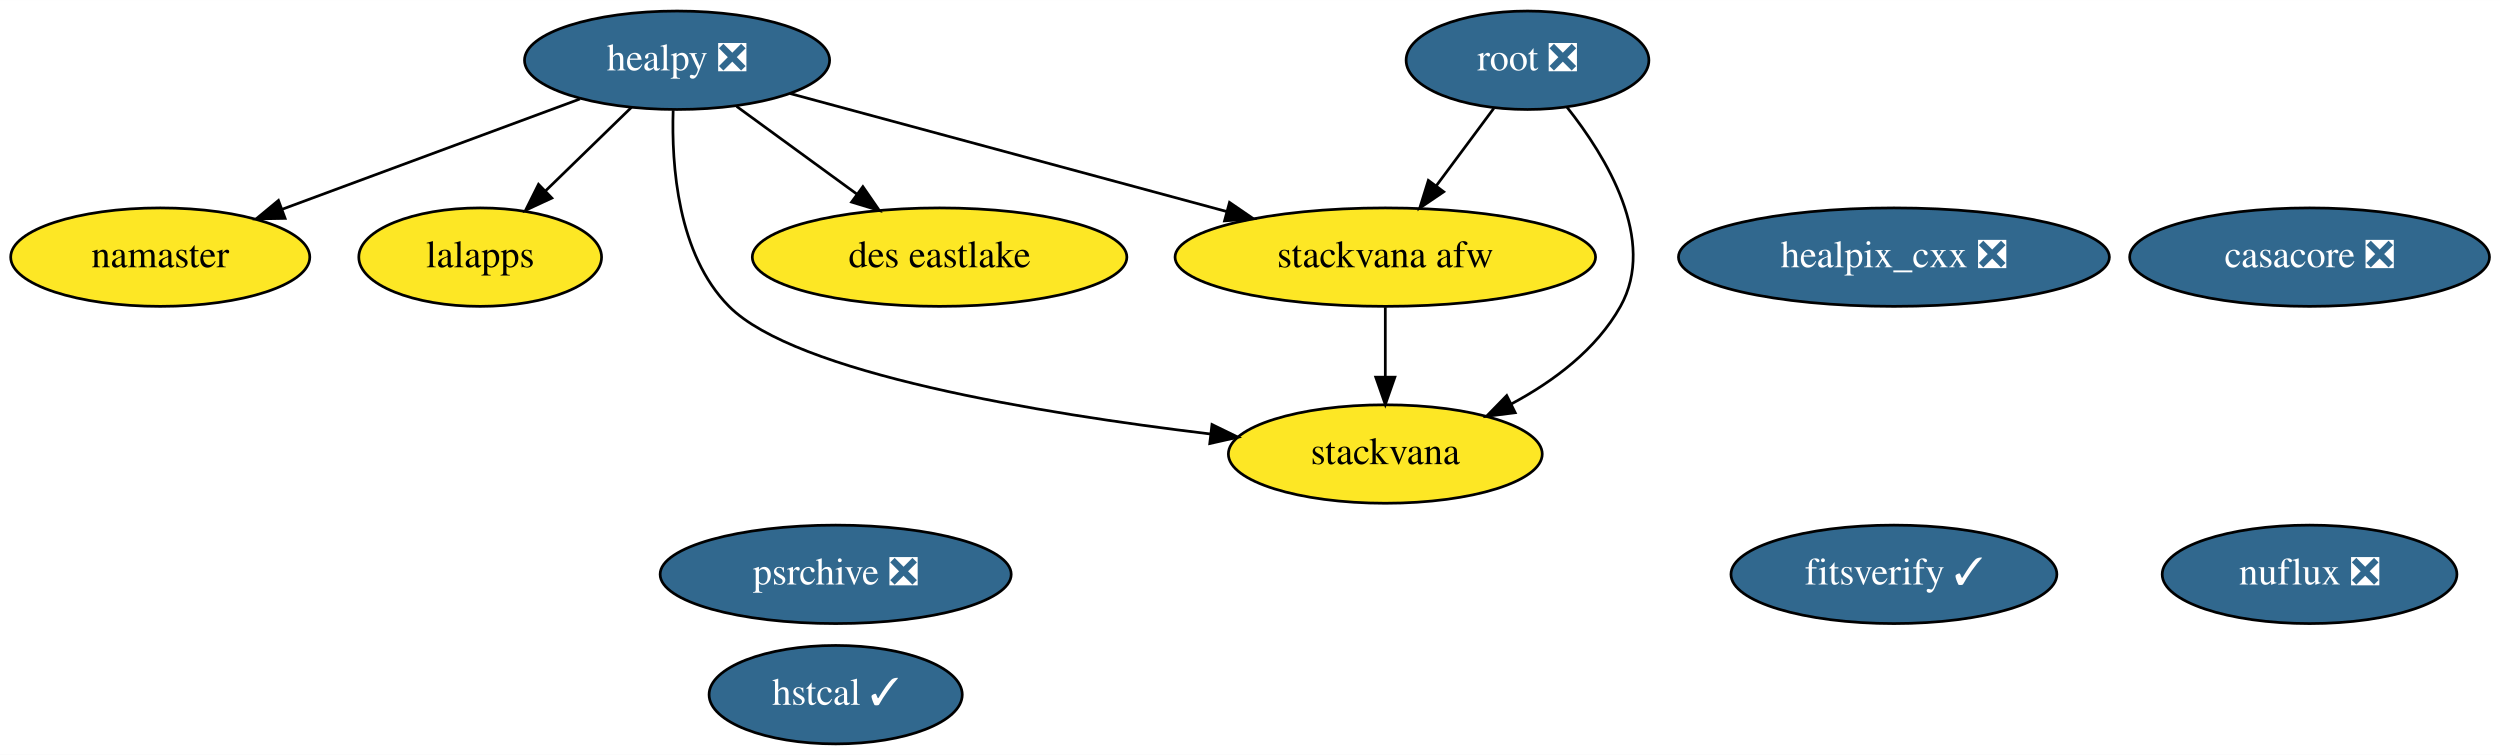
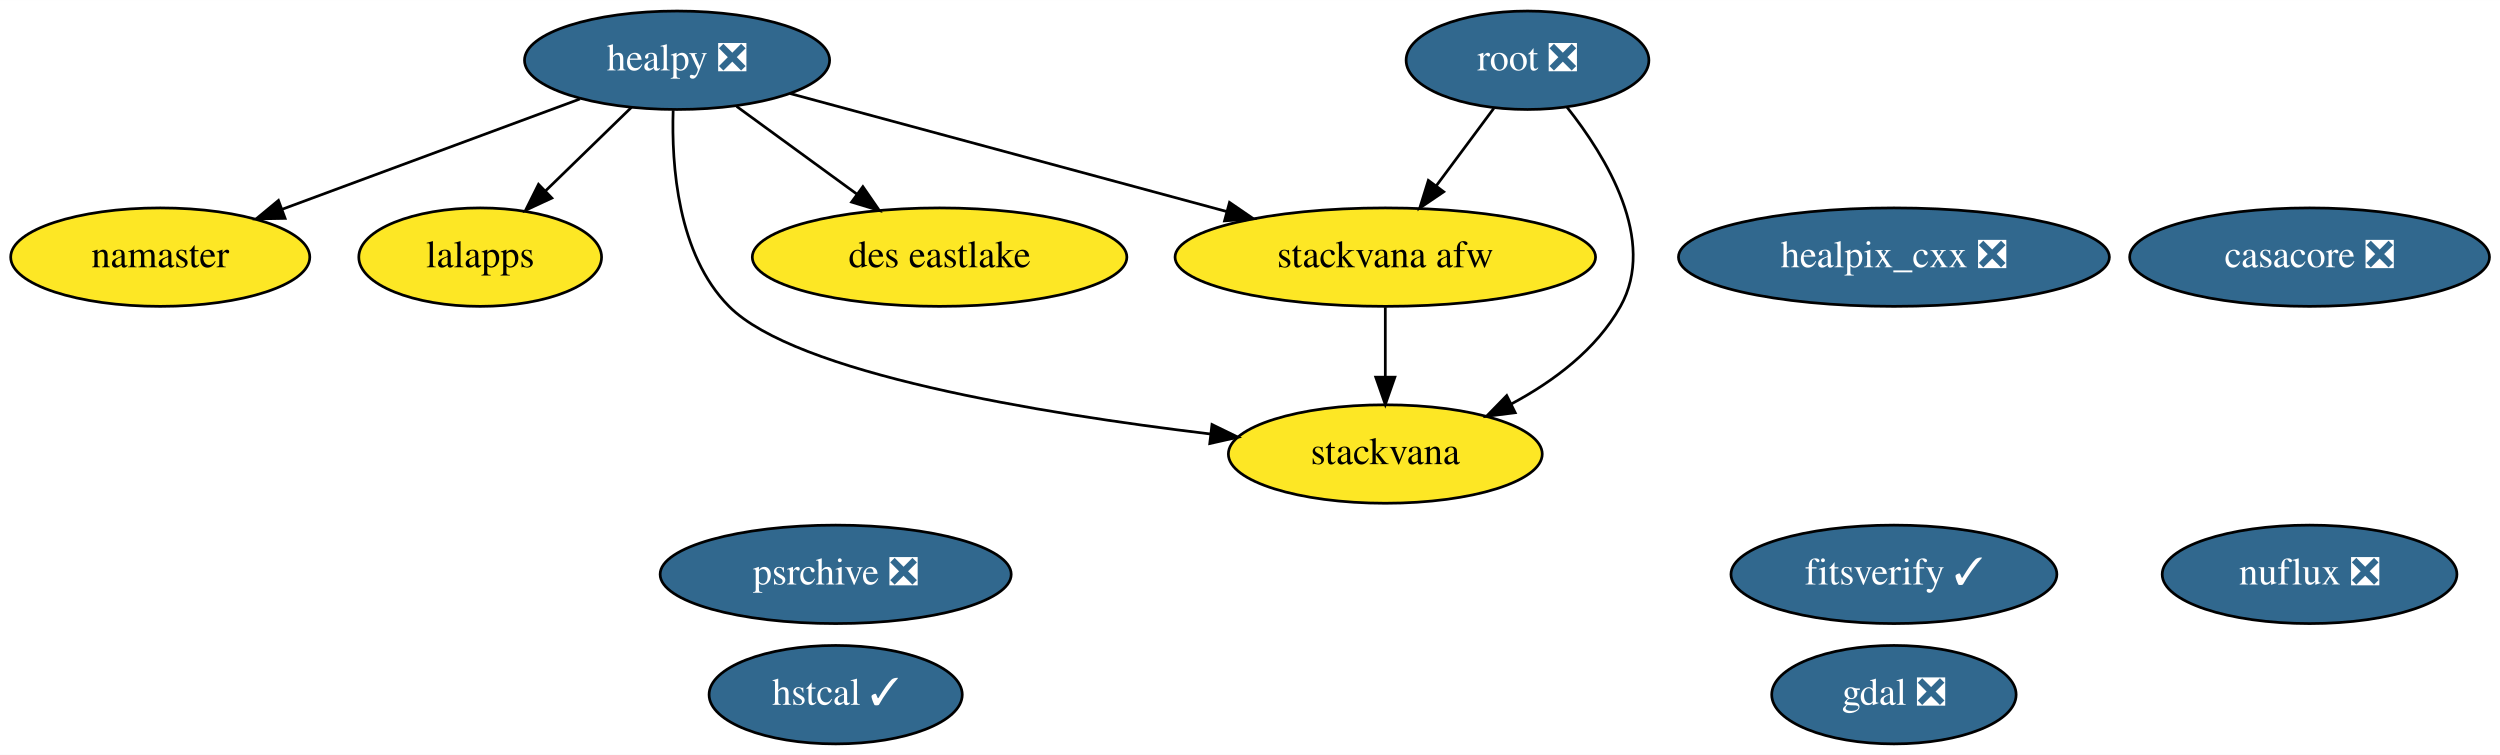
<svg xmlns="http://www.w3.org/2000/svg" xmlns:xlink="http://www.w3.org/1999/xlink" width="914pt" height="276pt" viewBox="0.00 0.00 914.24 276.00">
  <g id="graph0" class="graph" transform="scale(1 1) rotate(0) translate(4 272)">
    <polygon fill="white" stroke="transparent" points="-4,4 -4,-272 910.24,-272 910.24,4 -4,4" />
    <g id="node1" class="node">
      <g id="a_node1">
        <a xlink:href="https://github.com/conda-forge/casacore-feedstock/pull/60" xlink:title="casacore ❎">
          <ellipse fill="#31688e" stroke="black" cx="840.6" cy="-178" rx="65.79" ry="18" />
          <text text-anchor="middle" x="840.6" y="-174.3" font-family="Times,serif" font-size="14.00" fill="white">casacore ❎</text>
        </a>
      </g>
    </g>
    <g id="node2" class="node">
      <g id="a_node2">
+         <a xlink:href="https://github.com/conda-forge/gdal-feedstock/pull/551" xlink:title="gdal ❎">
+           <ellipse fill="#31688e" stroke="black" cx="688.6" cy="-18" rx="44.69" ry="18" />
+           <text text-anchor="middle" x="688.6" y="-14.3" font-family="Times,serif" font-size="14.00" fill="white">gdal ❎</text>
+         </a>
+       </g>
+     </g>
+     <g id="node3" class="node">
+       <g id="a_node3">
        <a xlink:href="https://github.com/conda-forge/healpix_cxx-feedstock/pull/13" xlink:title="healpix_cxx ❎">
          <ellipse fill="#31688e" stroke="black" cx="688.6" cy="-178" rx="78.79" ry="18" />
          <text text-anchor="middle" x="688.6" y="-174.3" font-family="Times,serif" font-size="14.00" fill="white">healpix_cxx ❎</text>
        </a>
      </g>
    </g>
-     <g id="node3" class="node">
-       <g id="a_node3">
+     <g id="node4" class="node">
+       <g id="a_node4">
        <a xlink:href="https://github.com/conda-forge/healpy-feedstock/pull/41" xlink:title="healpy ❎">
          <ellipse fill="#31688e" stroke="black" cx="243.6" cy="-250" rx="55.79" ry="18" />
          <text text-anchor="middle" x="243.6" y="-246.3" font-family="Times,serif" font-size="14.00" fill="white">healpy ❎</text>
        </a>
      </g>
    </g>
-     <g id="node4" class="node">
-       <g id="a_node4">
+     <g id="node5" class="node">
+       <g id="a_node5">
        <a xlink:href="https://github.com/conda-forge/namaster-feedstock" xlink:title="namaster">
          <ellipse fill="#fde725" stroke="black" cx="54.6" cy="-178" rx="54.69" ry="18" />
          <text text-anchor="middle" x="54.6" y="-174.3" font-family="Times,serif" font-size="14.00">namaster</text>
        </a>
      </g>
    </g>
    <g id="edge1" class="edge">
      <path fill="none" stroke="black" d="M208.05,-235.83C177.19,-224.41 132.39,-207.81 99.15,-195.5" />
      <polygon fill="black" stroke="black" points="100.26,-192.18 89.67,-191.99 97.83,-198.74 100.26,-192.18" />
    </g>
-     <g id="node5" class="node">
-       <g id="a_node5">
+     <g id="node6" class="node">
+       <g id="a_node6">
        <a xlink:href="https://github.com/conda-forge/lalapps-feedstock" xlink:title="lalapps">
          <ellipse fill="#fde725" stroke="black" cx="171.6" cy="-178" rx="44.39" ry="18" />
          <text text-anchor="middle" x="171.6" y="-174.3" font-family="Times,serif" font-size="14.00">lalapps</text>
        </a>
      </g>
    </g>
    <g id="edge2" class="edge">
      <path fill="none" stroke="black" d="M226.9,-232.76C217.54,-223.66 205.7,-212.16 195.39,-202.13" />
      <polygon fill="black" stroke="black" points="197.81,-199.61 188.2,-195.15 192.93,-204.63 197.81,-199.61" />
    </g>
-     <g id="node8" class="node">
-       <g id="a_node8">
+     <g id="node9" class="node">
+       <g id="a_node9">
        <a xlink:href="https://github.com/conda-forge/stackvana-afw-feedstock" xlink:title="stackvana afw">
          <ellipse fill="#fde725" stroke="black" cx="502.6" cy="-178" rx="76.89" ry="18" />
          <text text-anchor="middle" x="502.6" y="-174.3" font-family="Times,serif" font-size="14.00">stackvana afw</text>
        </a>
      </g>
    </g>
-     <g id="edge4" class="edge">
+     <g id="edge3" class="edge">
      <path fill="none" stroke="black" d="M284.92,-237.83C328.08,-226.17 396.12,-207.78 444.63,-194.67" />
      <polygon fill="black" stroke="black" points="445.63,-198.02 454.37,-192.03 443.8,-191.26 445.63,-198.02" />
    </g>
-     <g id="node9" class="node">
-       <g id="a_node9">
+     <g id="node10" class="node">
+       <g id="a_node10">
        <a xlink:href="https://github.com/conda-forge/stackvana-feedstock" xlink:title="stackvana">
          <ellipse fill="#fde725" stroke="black" cx="502.6" cy="-106" rx="57.39" ry="18" />
          <text text-anchor="middle" x="502.6" y="-102.3" font-family="Times,serif" font-size="14.00">stackvana</text>
        </a>
      </g>
    </g>
-     <g id="edge3" class="edge">
+     <g id="edge4" class="edge">
      <path fill="none" stroke="black" d="M242.17,-231.71C241.53,-211.66 243.78,-178.95 262.6,-160 286.88,-135.55 376.05,-120.85 438.56,-113.34" />
      <polygon fill="black" stroke="black" points="439.22,-116.79 448.74,-112.15 438.4,-109.83 439.22,-116.79" />
    </g>
-     <g id="node13" class="node">
-       <g id="a_node13">
+     <g id="node14" class="node">
+       <g id="a_node14">
        <a xlink:href="https://github.com/conda-forge/des-eastlake-feedstock" xlink:title="des eastlake">
          <ellipse fill="#fde725" stroke="black" cx="339.6" cy="-178" rx="68.49" ry="18" />
          <text text-anchor="middle" x="339.6" y="-174.3" font-family="Times,serif" font-size="14.00">des eastlake</text>
        </a>
      </g>
    </g>
    <g id="edge5" class="edge">
      <path fill="none" stroke="black" d="M265.38,-233.12C278.42,-223.61 295.19,-211.38 309.48,-200.96" />
      <polygon fill="black" stroke="black" points="311.55,-203.78 317.57,-195.06 307.42,-198.13 311.55,-203.78" />
    </g>
-     <g id="node6" class="node">
-       <g id="a_node6">
+     <g id="node7" class="node">
+       <g id="a_node7">
        <a xlink:href="https://github.com/conda-forge/root-feedstock/pull/147" xlink:title="root ❎">
          <ellipse fill="#31688e" stroke="black" cx="554.6" cy="-250" rx="44.39" ry="18" />
          <text text-anchor="middle" x="554.6" y="-246.3" font-family="Times,serif" font-size="14.00" fill="white">root ❎</text>
        </a>
      </g>
    </g>
-     <g id="edge7" class="edge">
+     <g id="edge6" class="edge">
      <path fill="none" stroke="black" d="M542.27,-232.41C536.02,-223.99 528.29,-213.58 521.32,-204.2" />
      <polygon fill="black" stroke="black" points="523.96,-201.9 515.19,-195.96 518.34,-206.07 523.96,-201.9" />
    </g>
-     <g id="edge6" class="edge">
+     <g id="edge7" class="edge">
      <path fill="none" stroke="black" d="M568.95,-232.95C583.49,-214.64 602.06,-184.12 588.6,-160 579.8,-144.26 564.2,-132.61 548.68,-124.31" />
      <polygon fill="black" stroke="black" points="550.11,-121.11 539.6,-119.8 547,-127.38 550.11,-121.11" />
    </g>
-     <g id="node7" class="node">
-       <g id="a_node7">
+     <g id="node8" class="node">
+       <g id="a_node8">
        <a xlink:href="https://github.com/conda-forge/psrchive-feedstock/pull/16" xlink:title="psrchive ❎">
          <ellipse fill="#31688e" stroke="black" cx="301.6" cy="-62" rx="64.19" ry="18" />
          <text text-anchor="middle" x="301.6" y="-58.3" font-family="Times,serif" font-size="14.00" fill="white">psrchive ❎</text>
        </a>
      </g>
    </g>
    <g id="edge8" class="edge">
      <path fill="none" stroke="black" d="M502.6,-159.7C502.6,-151.98 502.6,-142.71 502.6,-134.11" />
      <polygon fill="black" stroke="black" points="506.1,-134.1 502.6,-124.1 499.1,-134.1 506.1,-134.1" />
    </g>
-     <g id="node10" class="node">
-       <g id="a_node10">
+     <g id="node11" class="node">
+       <g id="a_node11">
        <a xlink:href="https://github.com/conda-forge/nuflux-feedstock/pull/9" xlink:title="nuflux ❎">
          <ellipse fill="#31688e" stroke="black" cx="840.6" cy="-62" rx="53.89" ry="18" />
          <text text-anchor="middle" x="840.6" y="-58.3" font-family="Times,serif" font-size="14.00" fill="white">nuflux ❎</text>
        </a>
      </g>
    </g>
-     <g id="node11" class="node">
-       <g id="a_node11">
+     <g id="node12" class="node">
+       <g id="a_node12">
        <a xlink:href="https://github.com/conda-forge/hstcal-feedstock/pull/5" xlink:title="hstcal ✓">
          <ellipse fill="#31688e" stroke="black" cx="301.6" cy="-18" rx="46.29" ry="18" />
          <text text-anchor="middle" x="301.6" y="-14.3" font-family="Times,serif" font-size="14.00" fill="white">hstcal ✓</text>
        </a>
      </g>
    </g>
-     <g id="node12" class="node">
-       <g id="a_node12">
+     <g id="node13" class="node">
+       <g id="a_node13">
        <a xlink:href="https://github.com/conda-forge/fitsverify-feedstock/pull/2" xlink:title="fitsverify ✓">
          <ellipse fill="#31688e" stroke="black" cx="688.6" cy="-62" rx="59.59" ry="18" />
          <text text-anchor="middle" x="688.6" y="-58.3" font-family="Times,serif" font-size="14.00" fill="white">fitsverify ✓</text>
        </a>
      </g>
    </g>
  </g>
</svg>
